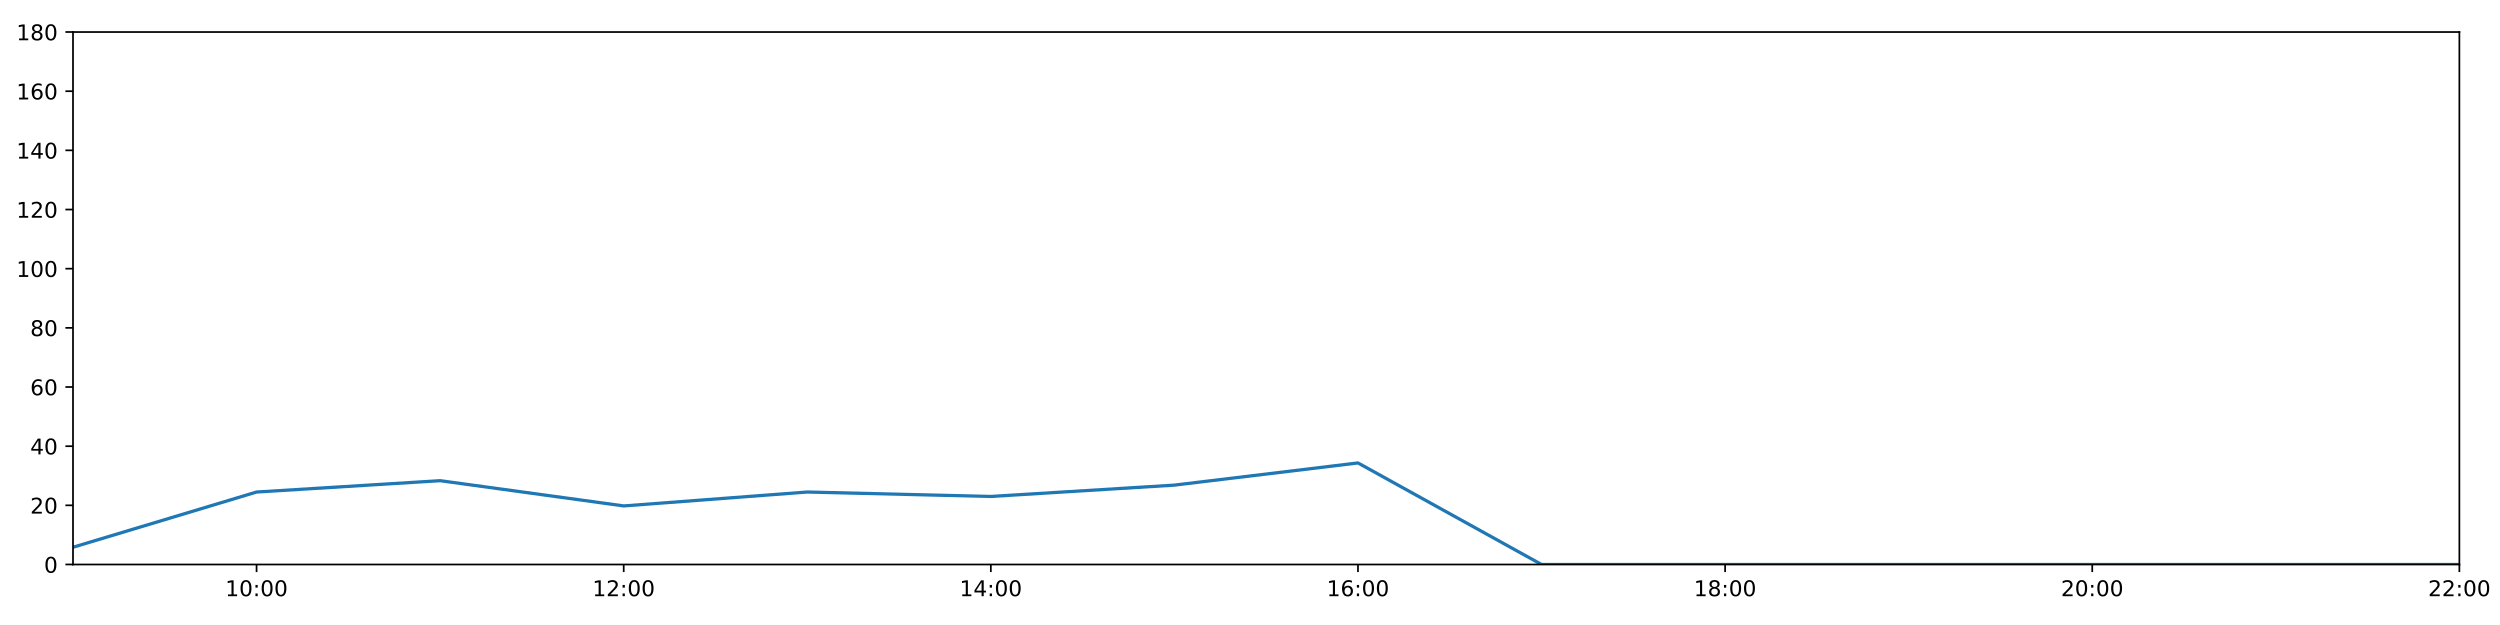
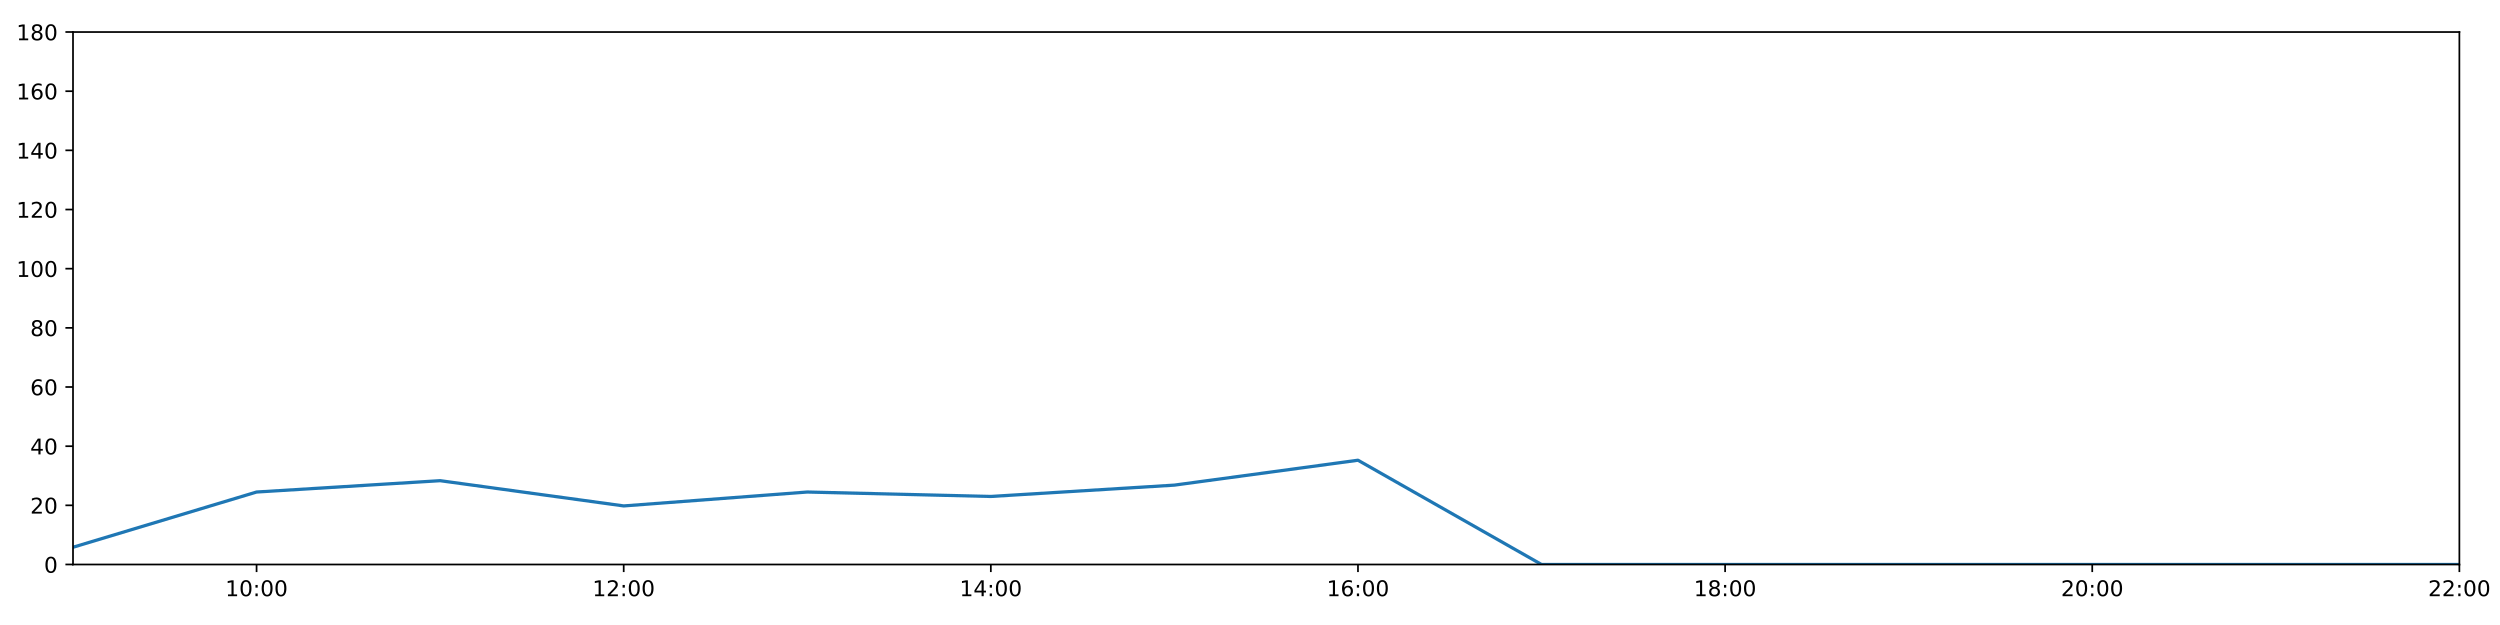
<svg xmlns="http://www.w3.org/2000/svg" xmlns:xlink="http://www.w3.org/1999/xlink" height="288pt" version="1.1" viewBox="0 0 1152 288" width="1152pt">
  <defs>
    <style type="text/css">
*{stroke-linecap:butt;stroke-linejoin:round;}
  </style>
  </defs>
  <g id="figure_1">
    <g id="patch_1">
      <path d="M 0 288  L 1152 288  L 1152 0  L 0 0  z " style="fill:#ffffff;" />
    </g>
    <g id="axes_1">
      <g id="patch_2">
        <path d="M 33.64 260.12  L 1133.28 260.12  L 1133.28 14.76  L 33.64 14.76  z " style="fill:#ffffff;" />
      </g>
      <g id="matplotlib.axis_1">
        <g id="xtick_1">
          <g id="line2d_1">
            <defs>
-               <path d="M 0 0  L 0 3.5  " id="mf700d5e7df" style="stroke:#000000;stroke-width:0.8;" />
-             </defs>
-             <g>
-               <use style="stroke:#000000;stroke-width:0.8;" x="118.228" xlink:href="#mf700d5e7df" y="260.12" />
+               <path d="M 0 0  L 0 3.5  " id="m9f21b55cf9" style="stroke:#000000;stroke-width:0.8;" />
+             </defs>
+             <g>
+               <use style="stroke:#000000;stroke-width:0.8;" x="118.228" xlink:href="#m9f21b55cf9" y="260.12" />
            </g>
          </g>
          <g id="text_1">
            <defs>
              <path d="M 12.406 8.297  L 28.516 8.297  L 28.516 63.922  L 10.984 60.406  L 10.984 69.391  L 28.422 72.906  L 38.281 72.906  L 38.281 8.297  L 54.391 8.297  L 54.391 0  L 12.406 0  z " id="DejaVuSans-49" />
              <path d="M 31.781 66.406  Q 24.172 66.406 20.328 58.906  Q 16.5 51.422 16.5 36.375  Q 16.5 21.391 20.328 13.891  Q 24.172 6.391 31.781 6.391  Q 39.453 6.391 43.281 13.891  Q 47.125 21.391 47.125 36.375  Q 47.125 51.422 43.281 58.906  Q 39.453 66.406 31.781 66.406  z M 31.781 74.219  Q 44.047 74.219 50.516 64.516  Q 56.984 54.828 56.984 36.375  Q 56.984 17.969 50.516 8.266  Q 44.047 -1.422 31.781 -1.422  Q 19.531 -1.422 13.062 8.266  Q 6.594 17.969 6.594 36.375  Q 6.594 54.828 13.062 64.516  Q 19.531 74.219 31.781 74.219  z " id="DejaVuSans-48" />
              <path d="M 11.719 12.406  L 22.016 12.406  L 22.016 0  L 11.719 0  z M 11.719 51.703  L 22.016 51.703  L 22.016 39.312  L 11.719 39.312  z " id="DejaVuSans-58" />
            </defs>
            <g transform="translate(103.8183 274.7184)scale(0.1 -0.1)">
              <use xlink:href="#DejaVuSans-49" />
              <use x="63.623" xlink:href="#DejaVuSans-48" />
              <use x="127.246" xlink:href="#DejaVuSans-58" />
              <use x="160.938" xlink:href="#DejaVuSans-48" />
              <use x="224.561" xlink:href="#DejaVuSans-48" />
            </g>
          </g>
        </g>
        <g id="xtick_2">
          <g id="line2d_2">
            <g>
-               <use style="stroke:#000000;stroke-width:0.8;" x="287.403" xlink:href="#mf700d5e7df" y="260.12" />
+               <use style="stroke:#000000;stroke-width:0.8;" x="287.403" xlink:href="#m9f21b55cf9" y="260.12" />
            </g>
          </g>
          <g id="text_2">
            <defs>
              <path d="M 19.188 8.297  L 53.609 8.297  L 53.609 0  L 7.328 0  L 7.328 8.297  Q 12.938 14.109 22.625 23.891  Q 32.328 33.688 34.812 36.531  Q 39.547 41.844 41.422 45.531  Q 43.312 49.219 43.312 52.781  Q 43.312 58.594 39.234 62.25  Q 35.156 65.922 28.609 65.922  Q 23.969 65.922 18.812 64.312  Q 13.672 62.703 7.812 59.422  L 7.812 69.391  Q 13.766 71.781 18.938 73  Q 24.125 74.219 28.422 74.219  Q 39.75 74.219 46.484 68.547  Q 53.219 62.891 53.219 53.422  Q 53.219 48.922 51.531 44.891  Q 49.859 40.875 45.406 35.406  Q 44.188 33.984 37.641 27.219  Q 31.109 20.453 19.188 8.297  z " id="DejaVuSans-50" />
            </defs>
            <g transform="translate(272.9937 274.7184)scale(0.1 -0.1)">
              <use xlink:href="#DejaVuSans-49" />
              <use x="63.623" xlink:href="#DejaVuSans-50" />
              <use x="127.246" xlink:href="#DejaVuSans-58" />
              <use x="160.938" xlink:href="#DejaVuSans-48" />
              <use x="224.561" xlink:href="#DejaVuSans-48" />
            </g>
          </g>
        </g>
        <g id="xtick_3">
          <g id="line2d_3">
            <g>
-               <use style="stroke:#000000;stroke-width:0.8;" x="456.578" xlink:href="#mf700d5e7df" y="260.12" />
+               <use style="stroke:#000000;stroke-width:0.8;" x="456.578" xlink:href="#m9f21b55cf9" y="260.12" />
            </g>
          </g>
          <g id="text_3">
            <defs>
              <path d="M 37.797 64.312  L 12.891 25.391  L 37.797 25.391  z M 35.203 72.906  L 47.609 72.906  L 47.609 25.391  L 58.016 25.391  L 58.016 17.188  L 47.609 17.188  L 47.609 0  L 37.797 0  L 37.797 17.188  L 4.891 17.188  L 4.891 26.703  z " id="DejaVuSans-52" />
            </defs>
            <g transform="translate(442.1691 274.7184)scale(0.1 -0.1)">
              <use xlink:href="#DejaVuSans-49" />
              <use x="63.623" xlink:href="#DejaVuSans-52" />
              <use x="127.246" xlink:href="#DejaVuSans-58" />
              <use x="160.938" xlink:href="#DejaVuSans-48" />
              <use x="224.561" xlink:href="#DejaVuSans-48" />
            </g>
          </g>
        </g>
        <g id="xtick_4">
          <g id="line2d_4">
            <g>
-               <use style="stroke:#000000;stroke-width:0.8;" x="625.754" xlink:href="#mf700d5e7df" y="260.12" />
+               <use style="stroke:#000000;stroke-width:0.8;" x="625.754" xlink:href="#m9f21b55cf9" y="260.12" />
            </g>
          </g>
          <g id="text_4">
            <defs>
              <path d="M 33.016 40.375  Q 26.375 40.375 22.484 35.828  Q 18.609 31.297 18.609 23.391  Q 18.609 15.531 22.484 10.953  Q 26.375 6.391 33.016 6.391  Q 39.656 6.391 43.531 10.953  Q 47.406 15.531 47.406 23.391  Q 47.406 31.297 43.531 35.828  Q 39.656 40.375 33.016 40.375  z M 52.594 71.297  L 52.594 62.312  Q 48.875 64.062 45.094 64.984  Q 41.312 65.922 37.594 65.922  Q 27.828 65.922 22.672 59.328  Q 17.531 52.734 16.797 39.406  Q 19.672 43.656 24.016 45.922  Q 28.375 48.188 33.594 48.188  Q 44.578 48.188 50.953 41.516  Q 57.328 34.859 57.328 23.391  Q 57.328 12.156 50.688 5.359  Q 44.047 -1.422 33.016 -1.422  Q 20.359 -1.422 13.672 8.266  Q 6.984 17.969 6.984 36.375  Q 6.984 53.656 15.188 63.938  Q 23.391 74.219 37.203 74.219  Q 40.922 74.219 44.703 73.484  Q 48.484 72.75 52.594 71.297  z " id="DejaVuSans-54" />
            </defs>
            <g transform="translate(611.3445 274.7184)scale(0.1 -0.1)">
              <use xlink:href="#DejaVuSans-49" />
              <use x="63.623" xlink:href="#DejaVuSans-54" />
              <use x="127.246" xlink:href="#DejaVuSans-58" />
              <use x="160.938" xlink:href="#DejaVuSans-48" />
              <use x="224.561" xlink:href="#DejaVuSans-48" />
            </g>
          </g>
        </g>
        <g id="xtick_5">
          <g id="line2d_5">
            <g>
-               <use style="stroke:#000000;stroke-width:0.8;" x="794.929" xlink:href="#mf700d5e7df" y="260.12" />
+               <use style="stroke:#000000;stroke-width:0.8;" x="794.929" xlink:href="#m9f21b55cf9" y="260.12" />
            </g>
          </g>
          <g id="text_5">
            <defs>
              <path d="M 31.781 34.625  Q 24.75 34.625 20.719 30.859  Q 16.703 27.094 16.703 20.516  Q 16.703 13.922 20.719 10.156  Q 24.75 6.391 31.781 6.391  Q 38.812 6.391 42.859 10.172  Q 46.922 13.969 46.922 20.516  Q 46.922 27.094 42.891 30.859  Q 38.875 34.625 31.781 34.625  z M 21.922 38.812  Q 15.578 40.375 12.031 44.719  Q 8.5 49.078 8.5 55.328  Q 8.5 64.062 14.719 69.141  Q 20.953 74.219 31.781 74.219  Q 42.672 74.219 48.875 69.141  Q 55.078 64.062 55.078 55.328  Q 55.078 49.078 51.531 44.719  Q 48 40.375 41.703 38.812  Q 48.828 37.156 52.797 32.312  Q 56.781 27.484 56.781 20.516  Q 56.781 9.906 50.312 4.234  Q 43.844 -1.422 31.781 -1.422  Q 19.734 -1.422 13.25 4.234  Q 6.781 9.906 6.781 20.516  Q 6.781 27.484 10.781 32.312  Q 14.797 37.156 21.922 38.812  z M 18.312 54.391  Q 18.312 48.734 21.844 45.562  Q 25.391 42.391 31.781 42.391  Q 38.141 42.391 41.719 45.562  Q 45.312 48.734 45.312 54.391  Q 45.312 60.062 41.719 63.234  Q 38.141 66.406 31.781 66.406  Q 25.391 66.406 21.844 63.234  Q 18.312 60.062 18.312 54.391  z " id="DejaVuSans-56" />
            </defs>
            <g transform="translate(780.5199 274.7184)scale(0.1 -0.1)">
              <use xlink:href="#DejaVuSans-49" />
              <use x="63.623" xlink:href="#DejaVuSans-56" />
              <use x="127.246" xlink:href="#DejaVuSans-58" />
              <use x="160.938" xlink:href="#DejaVuSans-48" />
              <use x="224.561" xlink:href="#DejaVuSans-48" />
            </g>
          </g>
        </g>
        <g id="xtick_6">
          <g id="line2d_6">
            <g>
-               <use style="stroke:#000000;stroke-width:0.8;" x="964.105" xlink:href="#mf700d5e7df" y="260.12" />
+               <use style="stroke:#000000;stroke-width:0.8;" x="964.105" xlink:href="#m9f21b55cf9" y="260.12" />
            </g>
          </g>
          <g id="text_6">
            <g transform="translate(949.6952 274.7184)scale(0.1 -0.1)">
              <use xlink:href="#DejaVuSans-50" />
              <use x="63.623" xlink:href="#DejaVuSans-48" />
              <use x="127.246" xlink:href="#DejaVuSans-58" />
              <use x="160.938" xlink:href="#DejaVuSans-48" />
              <use x="224.561" xlink:href="#DejaVuSans-48" />
            </g>
          </g>
        </g>
        <g id="xtick_7">
          <g id="line2d_7">
            <g>
-               <use style="stroke:#000000;stroke-width:0.8;" x="1133.28" xlink:href="#mf700d5e7df" y="260.12" />
+               <use style="stroke:#000000;stroke-width:0.8;" x="1133.28" xlink:href="#m9f21b55cf9" y="260.12" />
            </g>
          </g>
          <g id="text_7">
            <g transform="translate(1118.871 274.7184)scale(0.1 -0.1)">
              <use xlink:href="#DejaVuSans-50" />
              <use x="63.623" xlink:href="#DejaVuSans-50" />
              <use x="127.246" xlink:href="#DejaVuSans-58" />
              <use x="160.938" xlink:href="#DejaVuSans-48" />
              <use x="224.561" xlink:href="#DejaVuSans-48" />
            </g>
          </g>
        </g>
      </g>
      <g id="matplotlib.axis_2">
        <g id="ytick_1">
          <g id="line2d_8">
            <defs>
-               <path d="M 0 0  L -3.5 0  " id="mbd4e84d7bf" style="stroke:#000000;stroke-width:0.8;" />
-             </defs>
-             <g>
-               <use style="stroke:#000000;stroke-width:0.8;" x="33.64" xlink:href="#mbd4e84d7bf" y="260.12" />
+               <path d="M 0 0  L -3.5 0  " id="m761600c31e" style="stroke:#000000;stroke-width:0.8;" />
+             </defs>
+             <g>
+               <use style="stroke:#000000;stroke-width:0.8;" x="33.64" xlink:href="#m761600c31e" y="260.12" />
            </g>
          </g>
          <g id="text_8">
            <g transform="translate(20.2775 263.9192)scale(0.1 -0.1)">
              <use xlink:href="#DejaVuSans-48" />
            </g>
          </g>
        </g>
        <g id="ytick_2">
          <g id="line2d_9">
            <g>
-               <use style="stroke:#000000;stroke-width:0.8;" x="33.64" xlink:href="#mbd4e84d7bf" y="232.858" />
+               <use style="stroke:#000000;stroke-width:0.8;" x="33.64" xlink:href="#m761600c31e" y="232.858" />
            </g>
          </g>
          <g id="text_9">
            <g transform="translate(13.915 236.657)scale(0.1 -0.1)">
              <use xlink:href="#DejaVuSans-50" />
              <use x="63.623" xlink:href="#DejaVuSans-48" />
            </g>
          </g>
        </g>
        <g id="ytick_3">
          <g id="line2d_10">
            <g>
-               <use style="stroke:#000000;stroke-width:0.8;" x="33.64" xlink:href="#mbd4e84d7bf" y="205.596" />
+               <use style="stroke:#000000;stroke-width:0.8;" x="33.64" xlink:href="#m761600c31e" y="205.596" />
            </g>
          </g>
          <g id="text_10">
            <g transform="translate(13.915 209.3948)scale(0.1 -0.1)">
              <use xlink:href="#DejaVuSans-52" />
              <use x="63.623" xlink:href="#DejaVuSans-48" />
            </g>
          </g>
        </g>
        <g id="ytick_4">
          <g id="line2d_11">
            <g>
-               <use style="stroke:#000000;stroke-width:0.8;" x="33.64" xlink:href="#mbd4e84d7bf" y="178.333" />
+               <use style="stroke:#000000;stroke-width:0.8;" x="33.64" xlink:href="#m761600c31e" y="178.333" />
            </g>
          </g>
          <g id="text_11">
            <g transform="translate(13.915 182.1326)scale(0.1 -0.1)">
              <use xlink:href="#DejaVuSans-54" />
              <use x="63.623" xlink:href="#DejaVuSans-48" />
            </g>
          </g>
        </g>
        <g id="ytick_5">
          <g id="line2d_12">
            <g>
-               <use style="stroke:#000000;stroke-width:0.8;" x="33.64" xlink:href="#mbd4e84d7bf" y="151.071" />
+               <use style="stroke:#000000;stroke-width:0.8;" x="33.64" xlink:href="#m761600c31e" y="151.071" />
            </g>
          </g>
          <g id="text_12">
            <g transform="translate(13.915 154.8703)scale(0.1 -0.1)">
              <use xlink:href="#DejaVuSans-56" />
              <use x="63.623" xlink:href="#DejaVuSans-48" />
            </g>
          </g>
        </g>
        <g id="ytick_6">
          <g id="line2d_13">
            <g>
-               <use style="stroke:#000000;stroke-width:0.8;" x="33.64" xlink:href="#mbd4e84d7bf" y="123.809" />
+               <use style="stroke:#000000;stroke-width:0.8;" x="33.64" xlink:href="#m761600c31e" y="123.809" />
            </g>
          </g>
          <g id="text_13">
            <g transform="translate(7.5525 127.6081)scale(0.1 -0.1)">
              <use xlink:href="#DejaVuSans-49" />
              <use x="63.623" xlink:href="#DejaVuSans-48" />
              <use x="127.246" xlink:href="#DejaVuSans-48" />
            </g>
          </g>
        </g>
        <g id="ytick_7">
          <g id="line2d_14">
            <g>
-               <use style="stroke:#000000;stroke-width:0.8;" x="33.64" xlink:href="#mbd4e84d7bf" y="96.547" />
+               <use style="stroke:#000000;stroke-width:0.8;" x="33.64" xlink:href="#m761600c31e" y="96.547" />
            </g>
          </g>
          <g id="text_14">
            <g transform="translate(7.5525 100.3459)scale(0.1 -0.1)">
              <use xlink:href="#DejaVuSans-49" />
              <use x="63.623" xlink:href="#DejaVuSans-50" />
              <use x="127.246" xlink:href="#DejaVuSans-48" />
            </g>
          </g>
        </g>
        <g id="ytick_8">
          <g id="line2d_15">
            <g>
-               <use style="stroke:#000000;stroke-width:0.8;" x="33.64" xlink:href="#mbd4e84d7bf" y="69.284" />
+               <use style="stroke:#000000;stroke-width:0.8;" x="33.64" xlink:href="#m761600c31e" y="69.284" />
            </g>
          </g>
          <g id="text_15">
            <g transform="translate(7.5525 73.08366)scale(0.1 -0.1)">
              <use xlink:href="#DejaVuSans-49" />
              <use x="63.623" xlink:href="#DejaVuSans-52" />
              <use x="127.246" xlink:href="#DejaVuSans-48" />
            </g>
          </g>
        </g>
        <g id="ytick_9">
          <g id="line2d_16">
            <g>
-               <use style="stroke:#000000;stroke-width:0.8;" x="33.64" xlink:href="#mbd4e84d7bf" y="42.022" />
+               <use style="stroke:#000000;stroke-width:0.8;" x="33.64" xlink:href="#m761600c31e" y="42.022" />
            </g>
          </g>
          <g id="text_16">
            <g transform="translate(7.5525 45.82144)scale(0.1 -0.1)">
              <use xlink:href="#DejaVuSans-49" />
              <use x="63.623" xlink:href="#DejaVuSans-54" />
              <use x="127.246" xlink:href="#DejaVuSans-48" />
            </g>
          </g>
        </g>
        <g id="ytick_10">
          <g id="line2d_17">
            <g>
-               <use style="stroke:#000000;stroke-width:0.8;" x="33.64" xlink:href="#mbd4e84d7bf" y="14.76" />
+               <use style="stroke:#000000;stroke-width:0.8;" x="33.64" xlink:href="#m761600c31e" y="14.76" />
            </g>
          </g>
          <g id="text_17">
            <g transform="translate(7.5525 18.55922)scale(0.1 -0.1)">
              <use xlink:href="#DejaVuSans-49" />
              <use x="63.623" xlink:href="#DejaVuSans-56" />
              <use x="127.246" xlink:href="#DejaVuSans-48" />
            </g>
          </g>
        </g>
      </g>
      <g id="line2d_18">
-         <path clip-path="url(#p558d031daf)" d="M 33.64 252.169  L 118.228 226.724  L 202.815 221.499  L 287.403 233.13  L 371.991 226.724  L 456.578 228.768  L 541.166 223.543  L 625.754 213.32  L 710.342 260.12  L 794.929 260.12  L 879.517 260.12  L 964.105 260.12  L 1048.692 260.12  L 1133.28 260.12  " style="fill:none;stroke:#1f77b4;stroke-linecap:square;stroke-width:1.5;" />
+         <path clip-path="url(#pfa21babcb4)" d="M 33.64 252.169  L 118.228 226.724  L 202.815 221.499  L 287.403 233.13  L 371.991 226.724  L 456.578 228.768  L 541.166 223.543  L 625.754 212.07  L 710.342 260.12  L 794.929 260.12  L 879.517 260.12  L 964.105 260.12  L 1048.692 260.12  L 1133.28 260.12  " style="fill:none;stroke:#1f77b4;stroke-linecap:square;stroke-width:1.5;" />
      </g>
      <g id="patch_3">
        <path d="M 33.64 260.12  L 33.64 14.76  " style="fill:none;stroke:#000000;stroke-linecap:square;stroke-linejoin:miter;stroke-width:0.8;" />
      </g>
      <g id="patch_4">
        <path d="M 1133.28 260.12  L 1133.28 14.76  " style="fill:none;stroke:#000000;stroke-linecap:square;stroke-linejoin:miter;stroke-width:0.8;" />
      </g>
      <g id="patch_5">
        <path d="M 33.64 260.12  L 1133.28 260.12  " style="fill:none;stroke:#000000;stroke-linecap:square;stroke-linejoin:miter;stroke-width:0.8;" />
      </g>
      <g id="patch_6">
        <path d="M 33.64 14.76  L 1133.28 14.76  " style="fill:none;stroke:#000000;stroke-linecap:square;stroke-linejoin:miter;stroke-width:0.8;" />
      </g>
    </g>
  </g>
  <defs>
-     <clipPath id="p558d031daf">
+     <clipPath id="pfa21babcb4">
      <rect height="245.36" width="1099.64" x="33.64" y="14.76" />
    </clipPath>
  </defs>
</svg>
